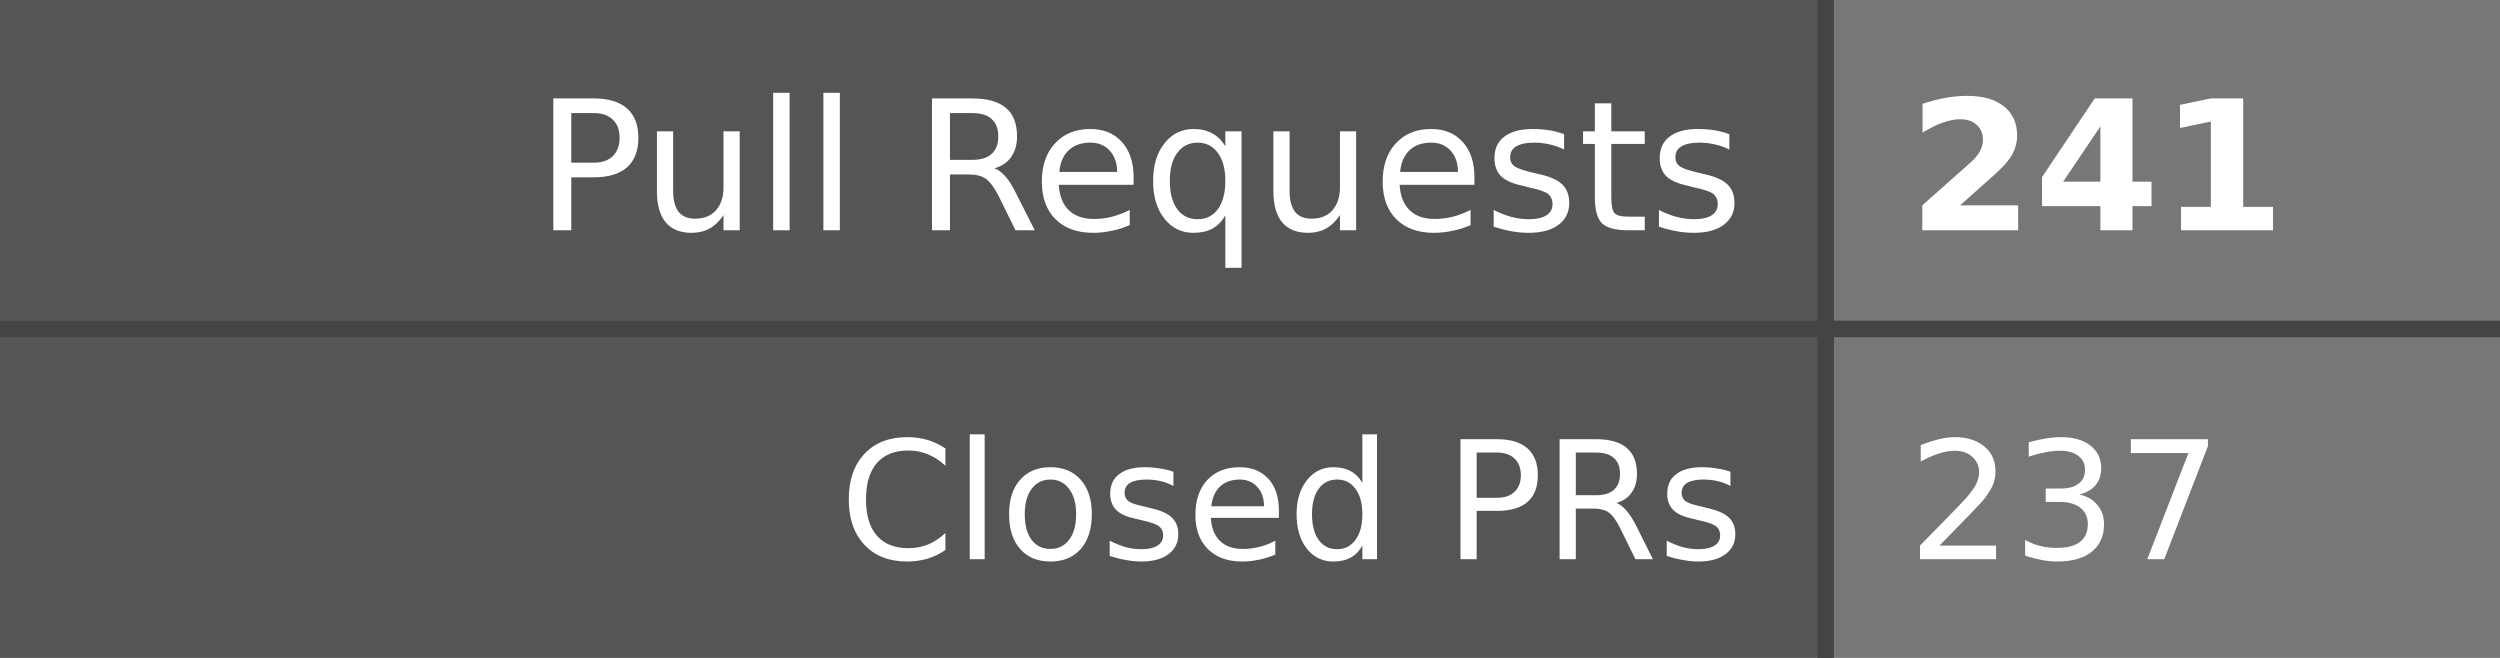
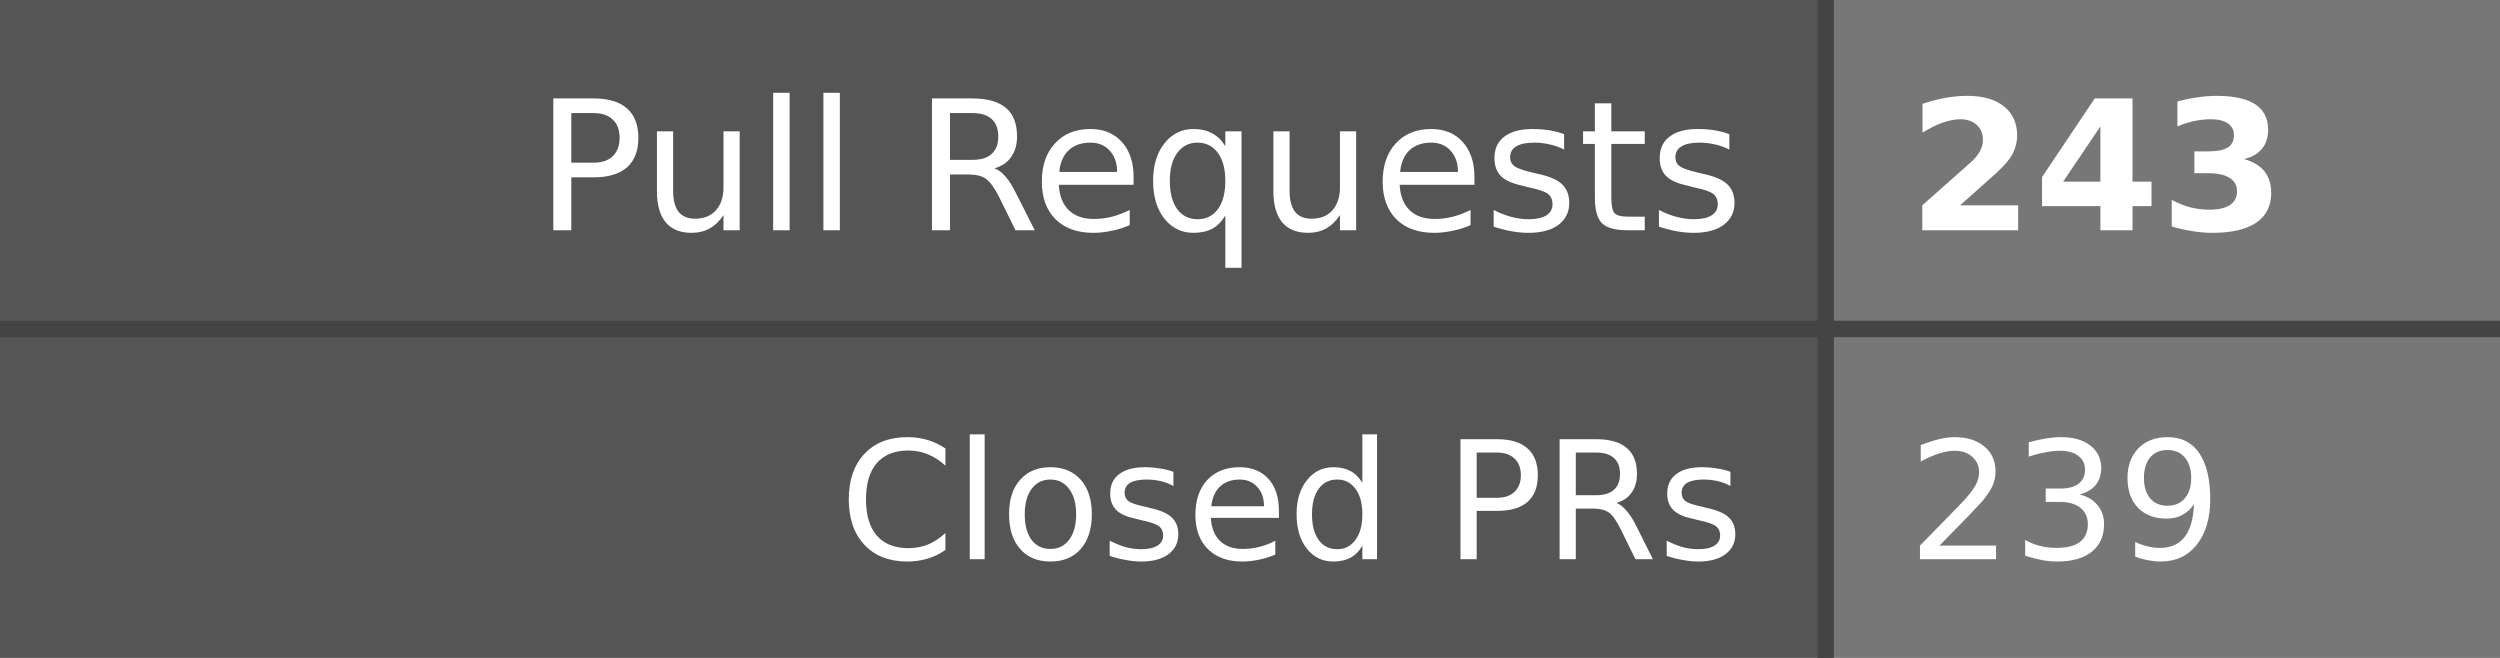
- <svg xmlns="http://www.w3.org/2000/svg" width="152" height="40" role="img" aria-label="Pull Requests: 241, Closed PRs: 237">
+ <svg xmlns="http://www.w3.org/2000/svg" width="152" height="40" role="img" aria-label="Pull Requests: 243, Closed PRs: 239">
  <style>
    .label-bg { fill: #555; }
    .value-bg { fill: #777; }
    .label-text { fill: #fff; }
    .value-text { fill: #fff; }
    .divider { stroke: #444; }
    
    @media (prefers-color-scheme: dark) {
      .label-bg { fill: #2d333b; }
      .value-bg { fill: #444c56; }
      .label-text { fill: #adbac7; }
      .value-text { fill: #cdd9e5; }
      .divider { stroke: #545d68; }
    }
    
    @media (prefers-color-scheme: light) {
      .label-bg { fill: #e1e4e8; }
      .value-bg { fill: #fafbfc; }
      .label-text { fill: #24292e; }
      .value-text { fill: #24292e; }
      .divider { stroke: #d1d5da; }
    }
  </style>
  <rect class="label-bg" width="111" height="20" x="0" y="0" />
  <rect class="value-bg" width="41" height="20" x="111" y="0" />
  <rect class="label-bg" width="111" height="20" x="0" y="20" />
  <rect class="value-bg" width="41" height="20" x="111" y="20" />
  <line class="divider" x1="0" y1="20" x2="152" y2="20" stroke-width="1" />
  <line class="divider" x1="111" y1="0" x2="111" y2="40" stroke-width="1" />
  <g font-family="Verdana,Geneva,DejaVu Sans,sans-serif" text-rendering="geometricPrecision" font-size="11">
    <text class="label-text" x="106" y="14" text-anchor="end">Pull Requests</text>
-     <text class="value-text" x="116" y="14" text-anchor="start" font-weight="bold">241</text>
+     <text class="value-text" x="116" y="14" text-anchor="start" font-weight="bold">243</text>
    <text class="label-text" x="106" y="34" text-anchor="end" font-size="10">Closed PRs</text>
-     <text class="value-text" x="116" y="34" text-anchor="start" font-size="10">237</text>
+     <text class="value-text" x="116" y="34" text-anchor="start" font-size="10">239</text>
  </g>
</svg>
